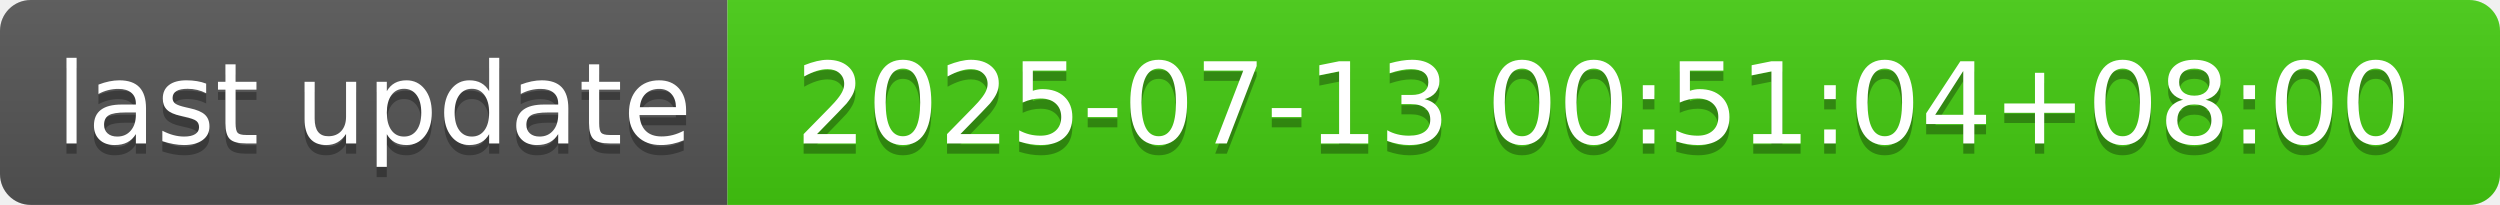
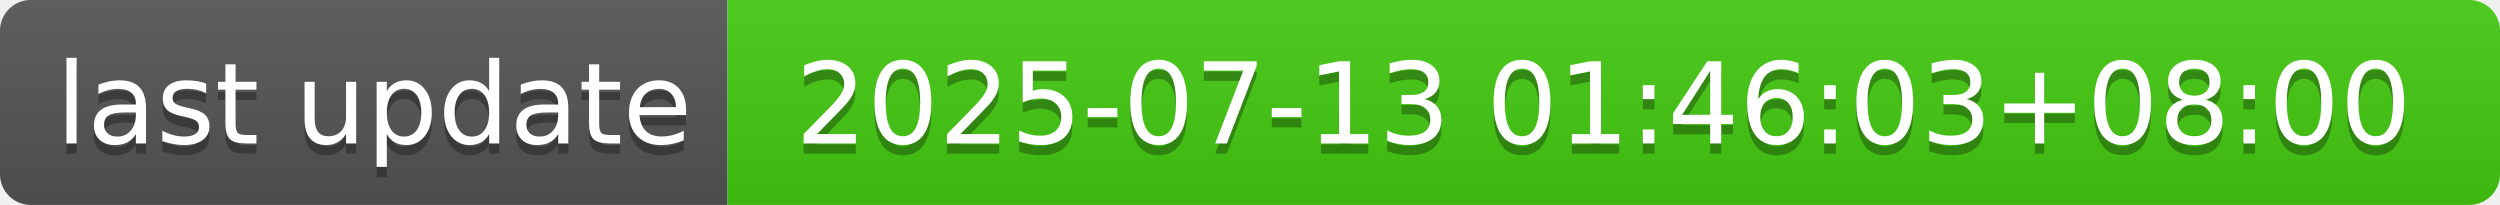
- <svg xmlns="http://www.w3.org/2000/svg" width="244" height="20" role="img" aria-label="last update: 2025-07-13 00:51:04+08:00">
+ <svg xmlns="http://www.w3.org/2000/svg" width="244" height="20" role="img" aria-label="last update: 2025-07-13 01:46:03+08:00">
  <linearGradient id="s" x2="0" y2="100%">
    <stop offset="0" stop-color="#bbb" stop-opacity=".1" />
    <stop offset="1" stop-opacity=".1" />
  </linearGradient>
  <clipPath id="r">
    <rect width="244" height="20" rx="3" fill="#fff" />
  </clipPath>
  <g clip-path="url(#r)">
    <rect width="71" height="20" fill="#555" />
    <rect x="71" width="173" height="20" fill="#4c1" />
    <rect width="244" height="20" fill="url(#s)" />
  </g>
  <g fill="#fff" text-anchor="middle" font-family="Verdana,Geneva,DejaVu Sans,sans-serif" text-rendering="geometricPrecision" font-size="110">
    <text aria-hidden="true" x="365" y="150" fill="#010101" fill-opacity=".3" transform="scale(.1)" textLength="610">last update</text>
    <text x="365" y="140" transform="scale(.1)" fill="#fff" textLength="610">last update</text>
-     <text aria-hidden="true" x="1565" y="150" fill="#010101" fill-opacity=".3" transform="scale(.1)" textLength="1630">2025-07-13 00:51:04+08:00</text>
-     <text x="1565" y="140" transform="scale(.1)" fill="#fff" textLength="1630">2025-07-13 00:51:04+08:00</text>
+     <text aria-hidden="true" x="1565" y="150" fill="#010101" fill-opacity=".3" transform="scale(.1)" textLength="1630">2025-07-13 01:46:03+08:00</text>
+     <text x="1565" y="140" transform="scale(.1)" fill="#fff" textLength="1630">2025-07-13 01:46:03+08:00</text>
  </g>
</svg>
